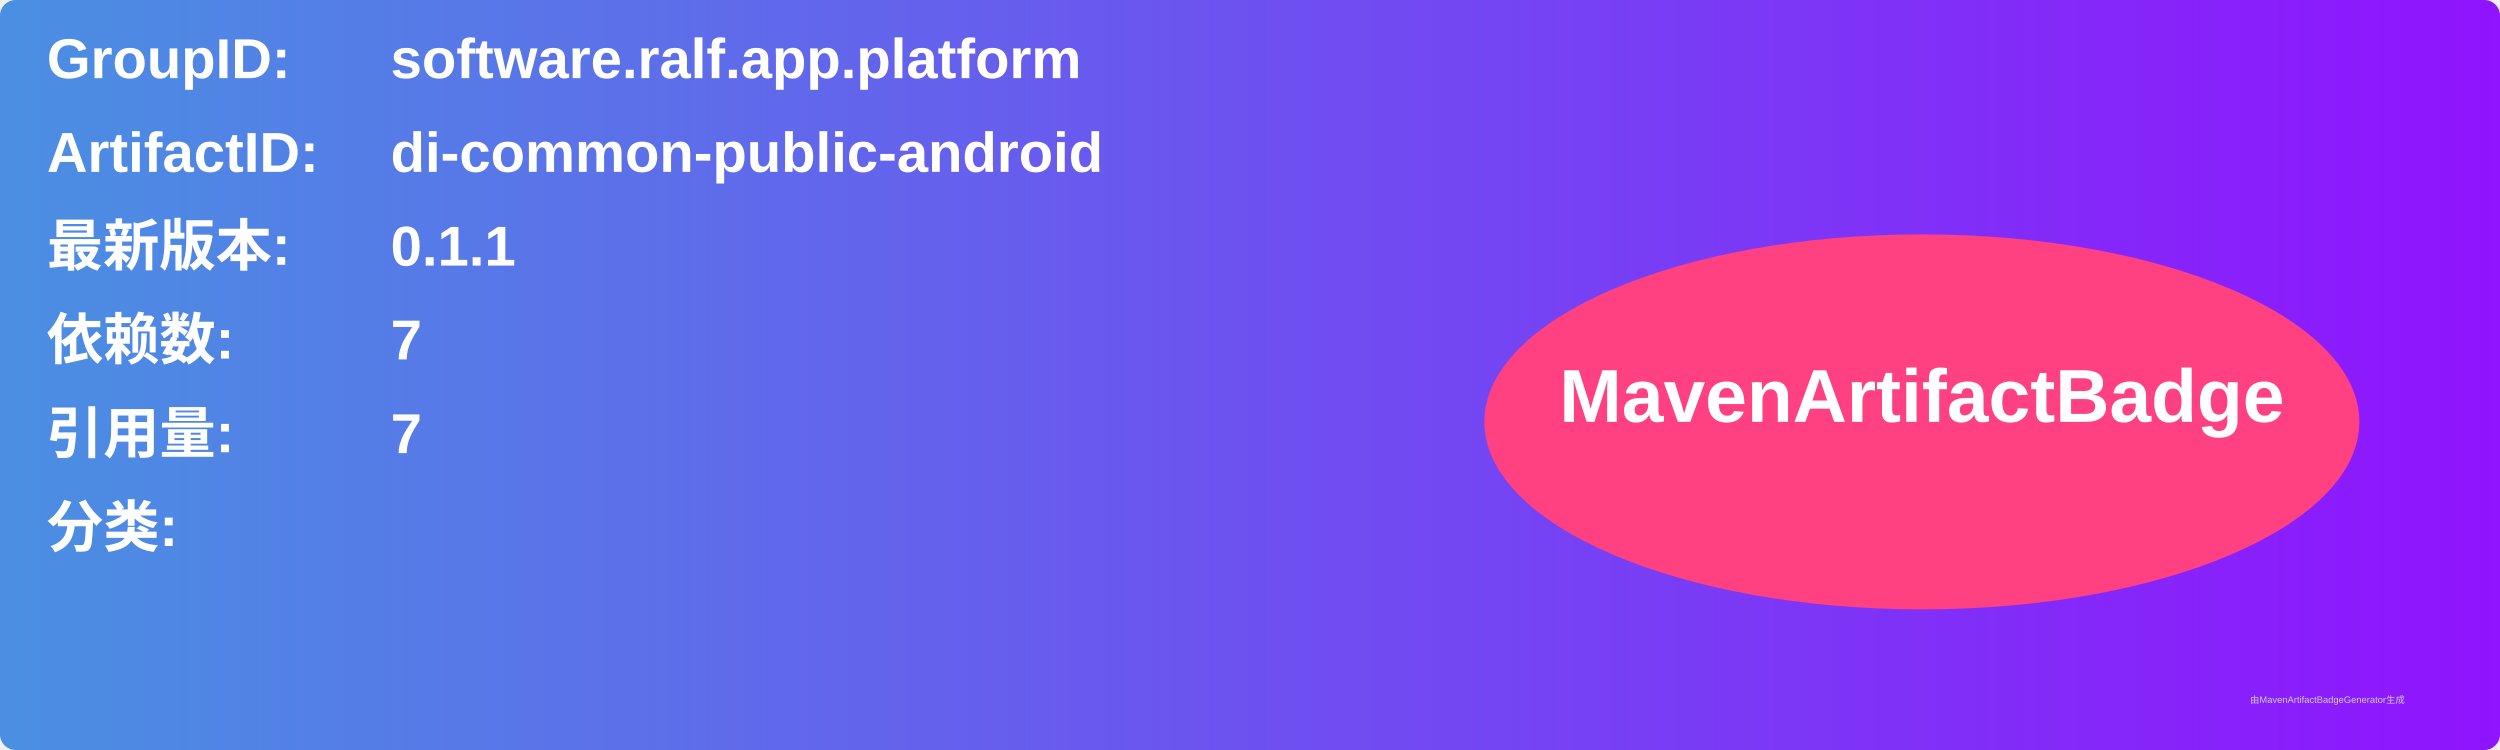
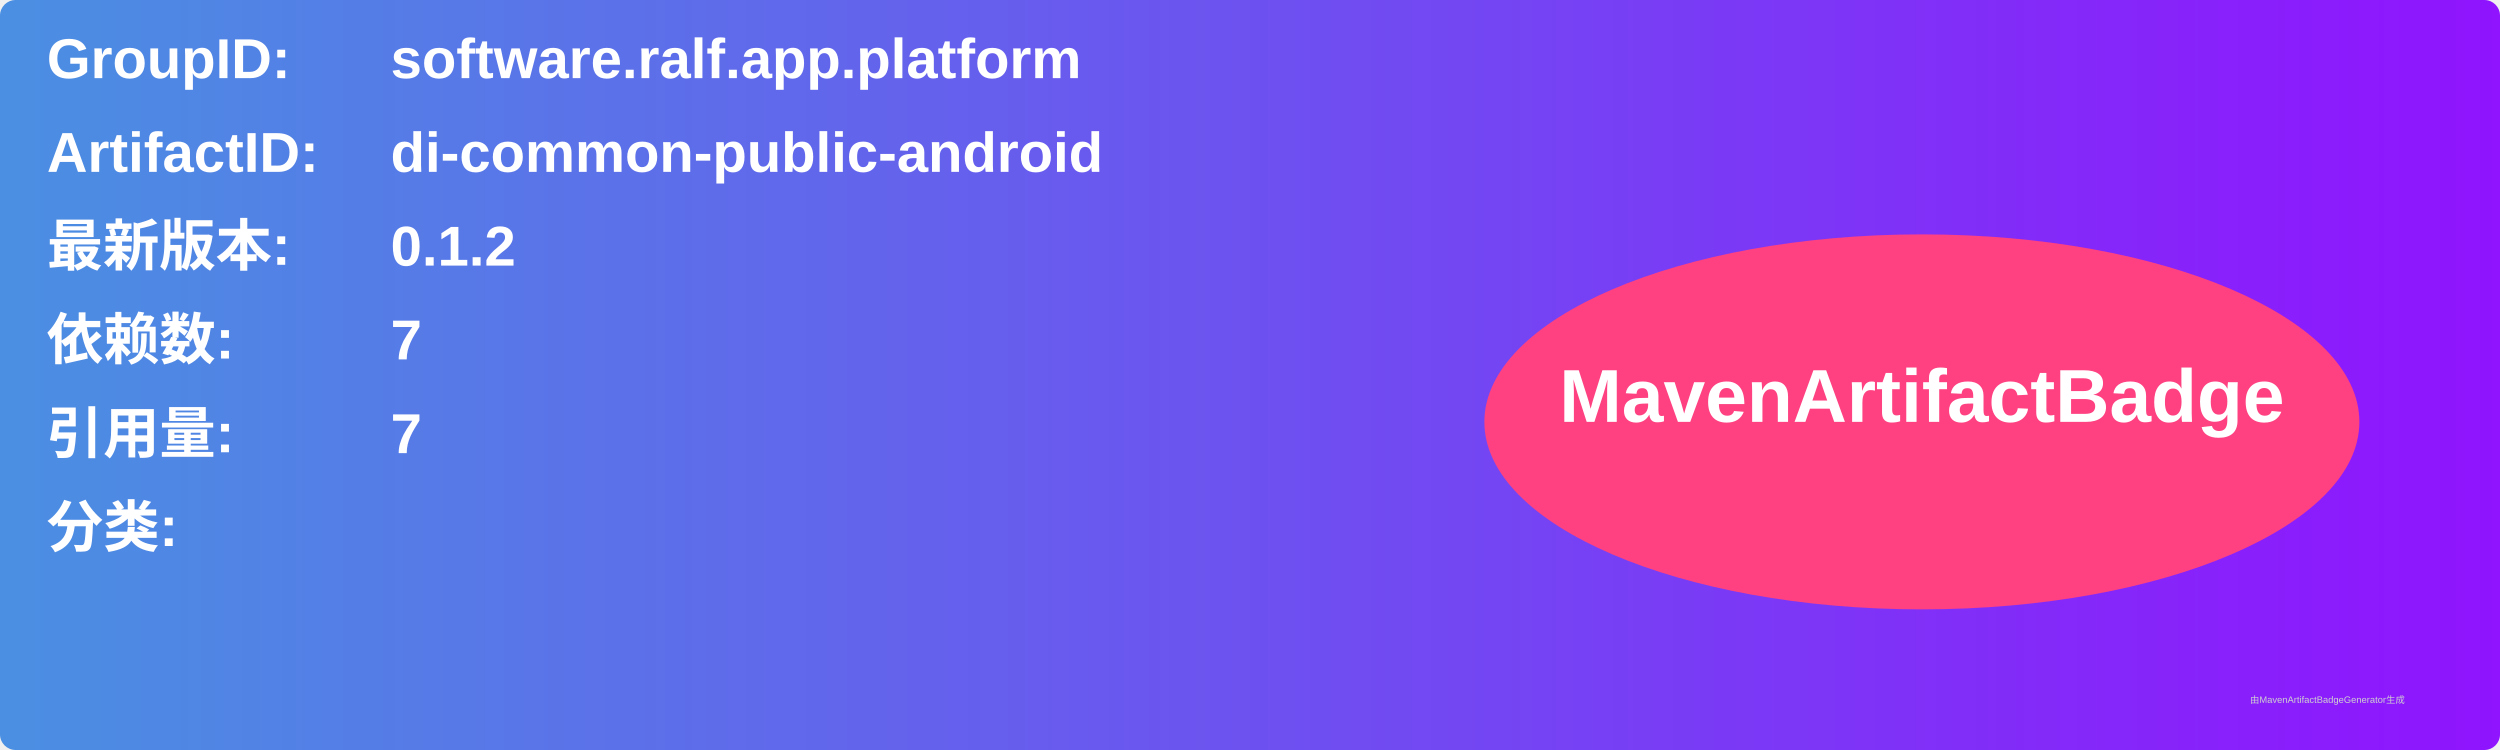
<svg xmlns="http://www.w3.org/2000/svg" width="800" height="240" viewBox="0 0 800 240">
  <linearGradient id="grad" x1="0%" y1="0%" x2="100%" y2="0%">
    <stop offset="0%" stop-color="#4a90e2" />
    <stop offset="100%" stop-color="#9013fe" />
  </linearGradient>
  <rect width="100%" height="100%" rx="5" ry="5" fill="url(#grad)" />
  <g transform="translate(15, 15)">
    <text x="0" y="10" font-family="Arial" font-size="18" fill="white" font-weight="bold" width="260">GroupID:</text>
    <text x="110" y="10" font-family="Arial" font-size="18" fill="white" font-weight="bold" width="460">software.ralf.app.platform</text>
    <text x="0" y="40" font-family="Arial" font-size="18" fill="white" font-weight="bold" width="260">ArtifactID:</text>
    <text x="110" y="40" font-family="Arial" font-size="18" fill="white" font-weight="bold" width="460">di-common-public-android</text>
    <text x="0" y="70" font-family="Arial" font-size="18" fill="white" font-weight="bold">最新版本:</text>
    <text x="110" y="70" font-family="Arial" font-size="18" fill="white" font-weight="bold">
-       <tspan font-weight="bold">0.1.1</tspan>
+       <tspan font-weight="bold">0.1.2</tspan>
    </text>
    <text x="0" y="100" font-family="Arial" font-size="18" fill="white" font-weight="bold">依赖数: </text>
    <text x="110" y="100" font-family="Arial" font-size="18" fill="white">
      <tspan font-weight="bold">7</tspan>
    </text>
    <text x="0" y="130" font-family="Arial" font-size="18" fill="white" font-weight="bold">引用量: </text>
    <text x="110" y="130" font-family="Arial" font-size="18" fill="white">
      <tspan font-weight="bold">7</tspan>
    </text>
    <text x="0" y="160" font-family="Arial" font-size="18" fill="white" font-weight="bold">分类:</text>
    <text x="10" y="190" font-family="Arial" font-size="10" fill="white">
      <tspan font-weight="bold" />
    </text>
    <ellipse cx="600" cy="120" rx="140" ry="60" fill="#ff4081" />
    <text x="600" y="120" text-anchor="middle" font-family="Arial" font-size="24" fill="white" font-weight="bold">MavenArtifactBadge</text>
  </g>
  <text x="720" y="225" font-family="Arial" font-size="3" fill="#d0d0d0">由MavenArtifactBadgeGenerator生成</text>
</svg>
